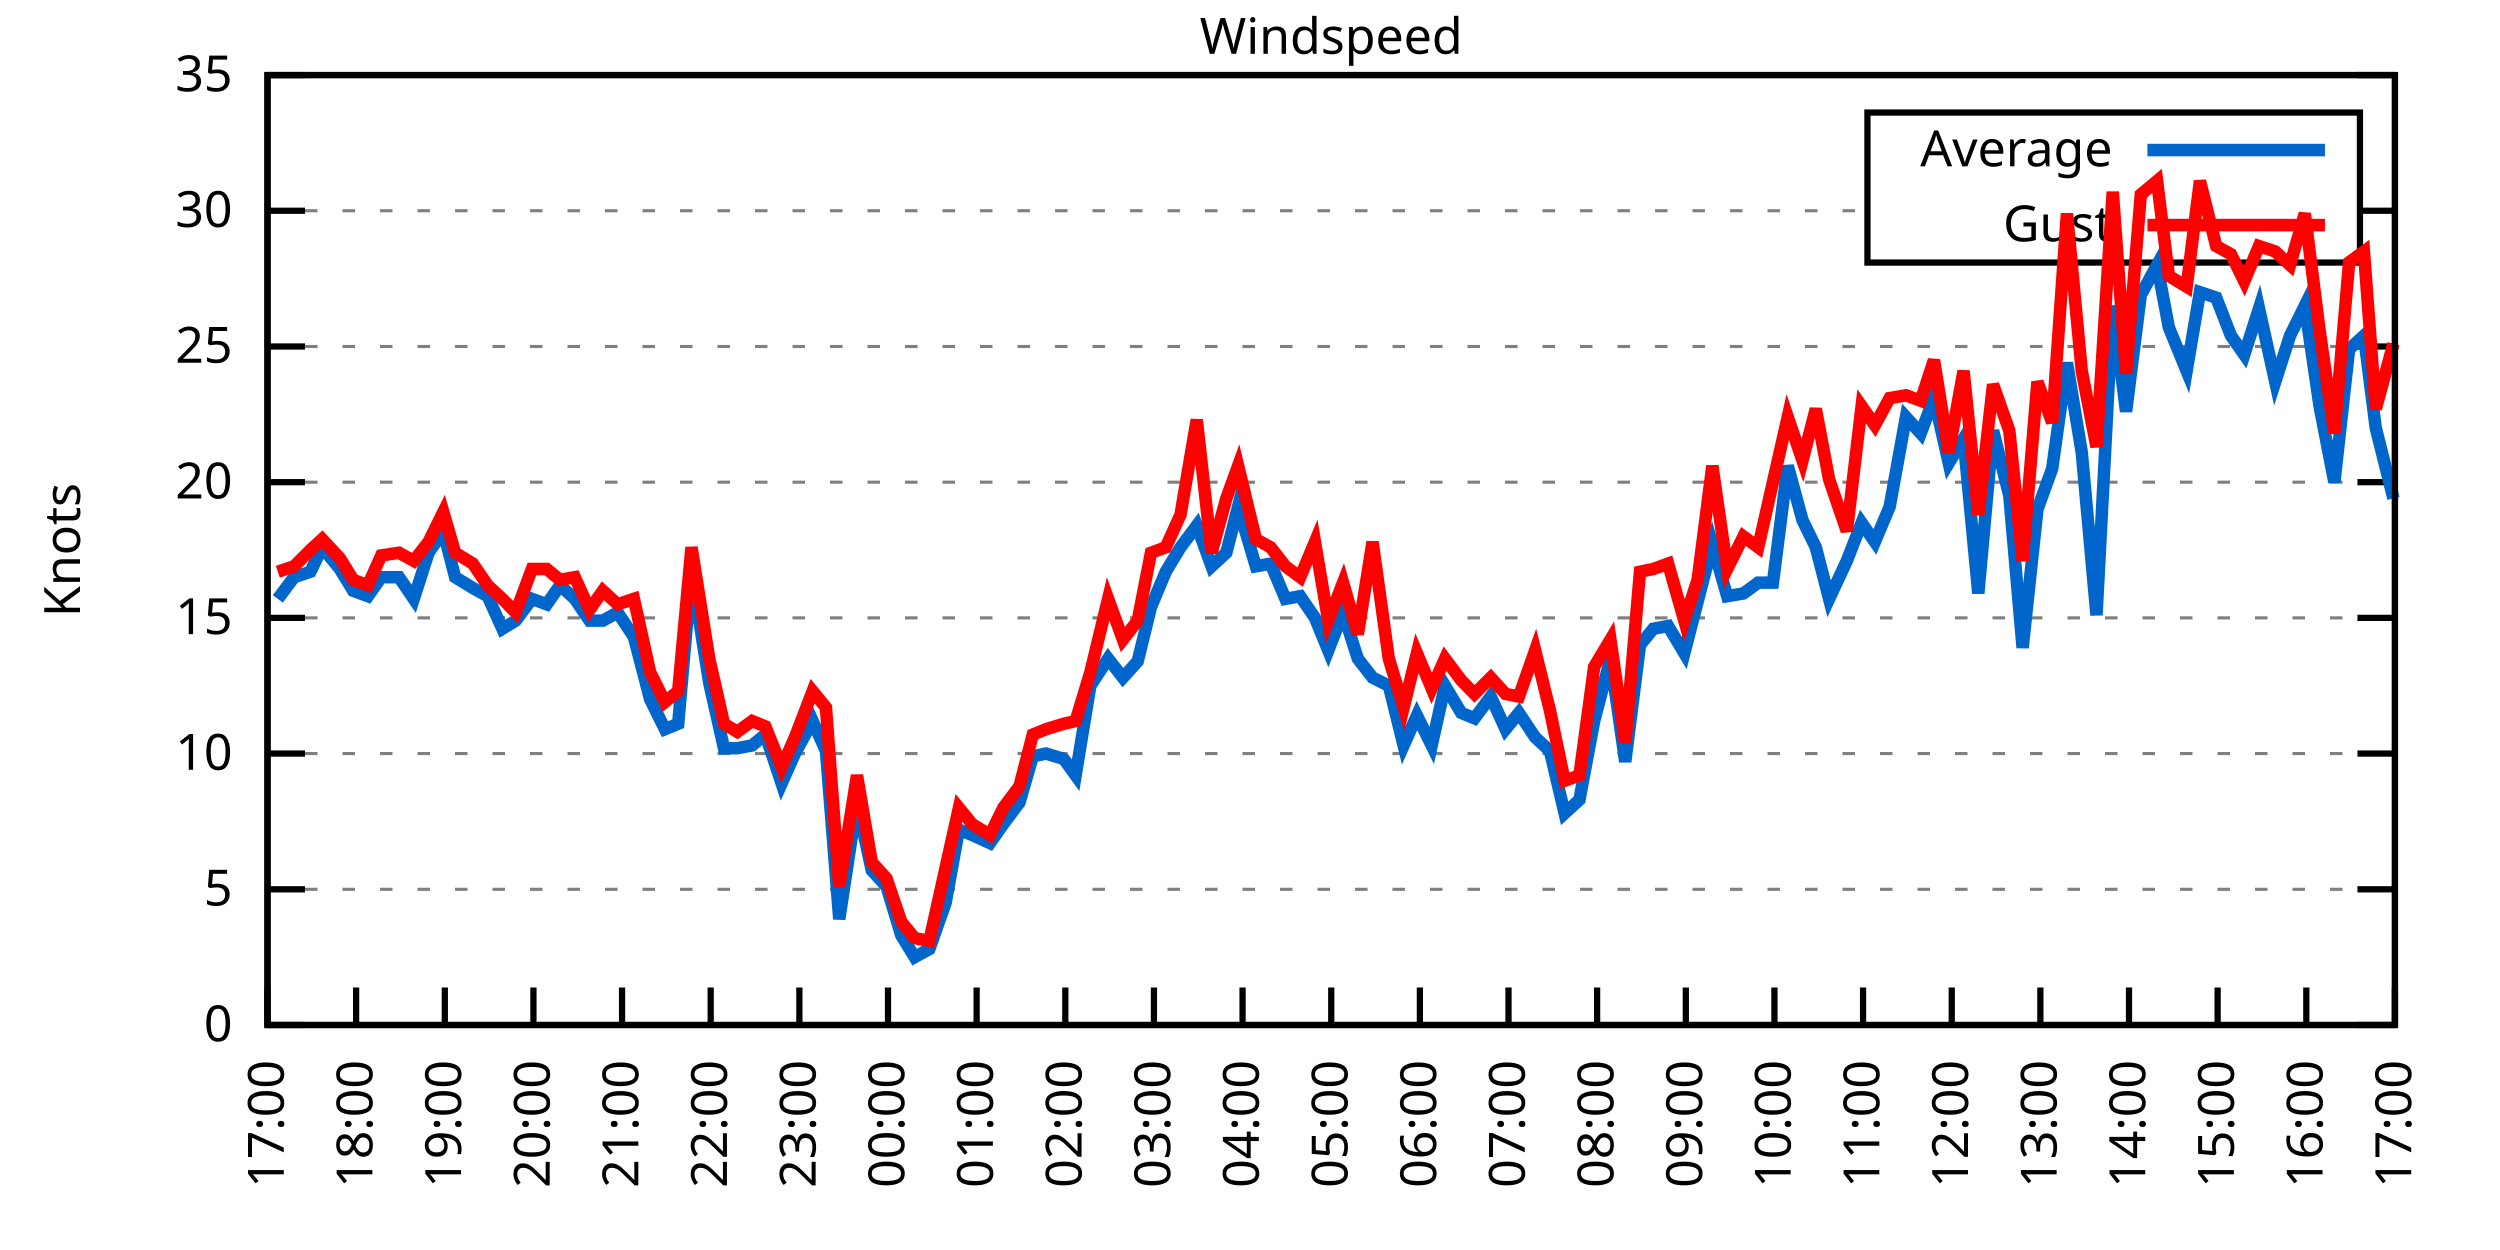
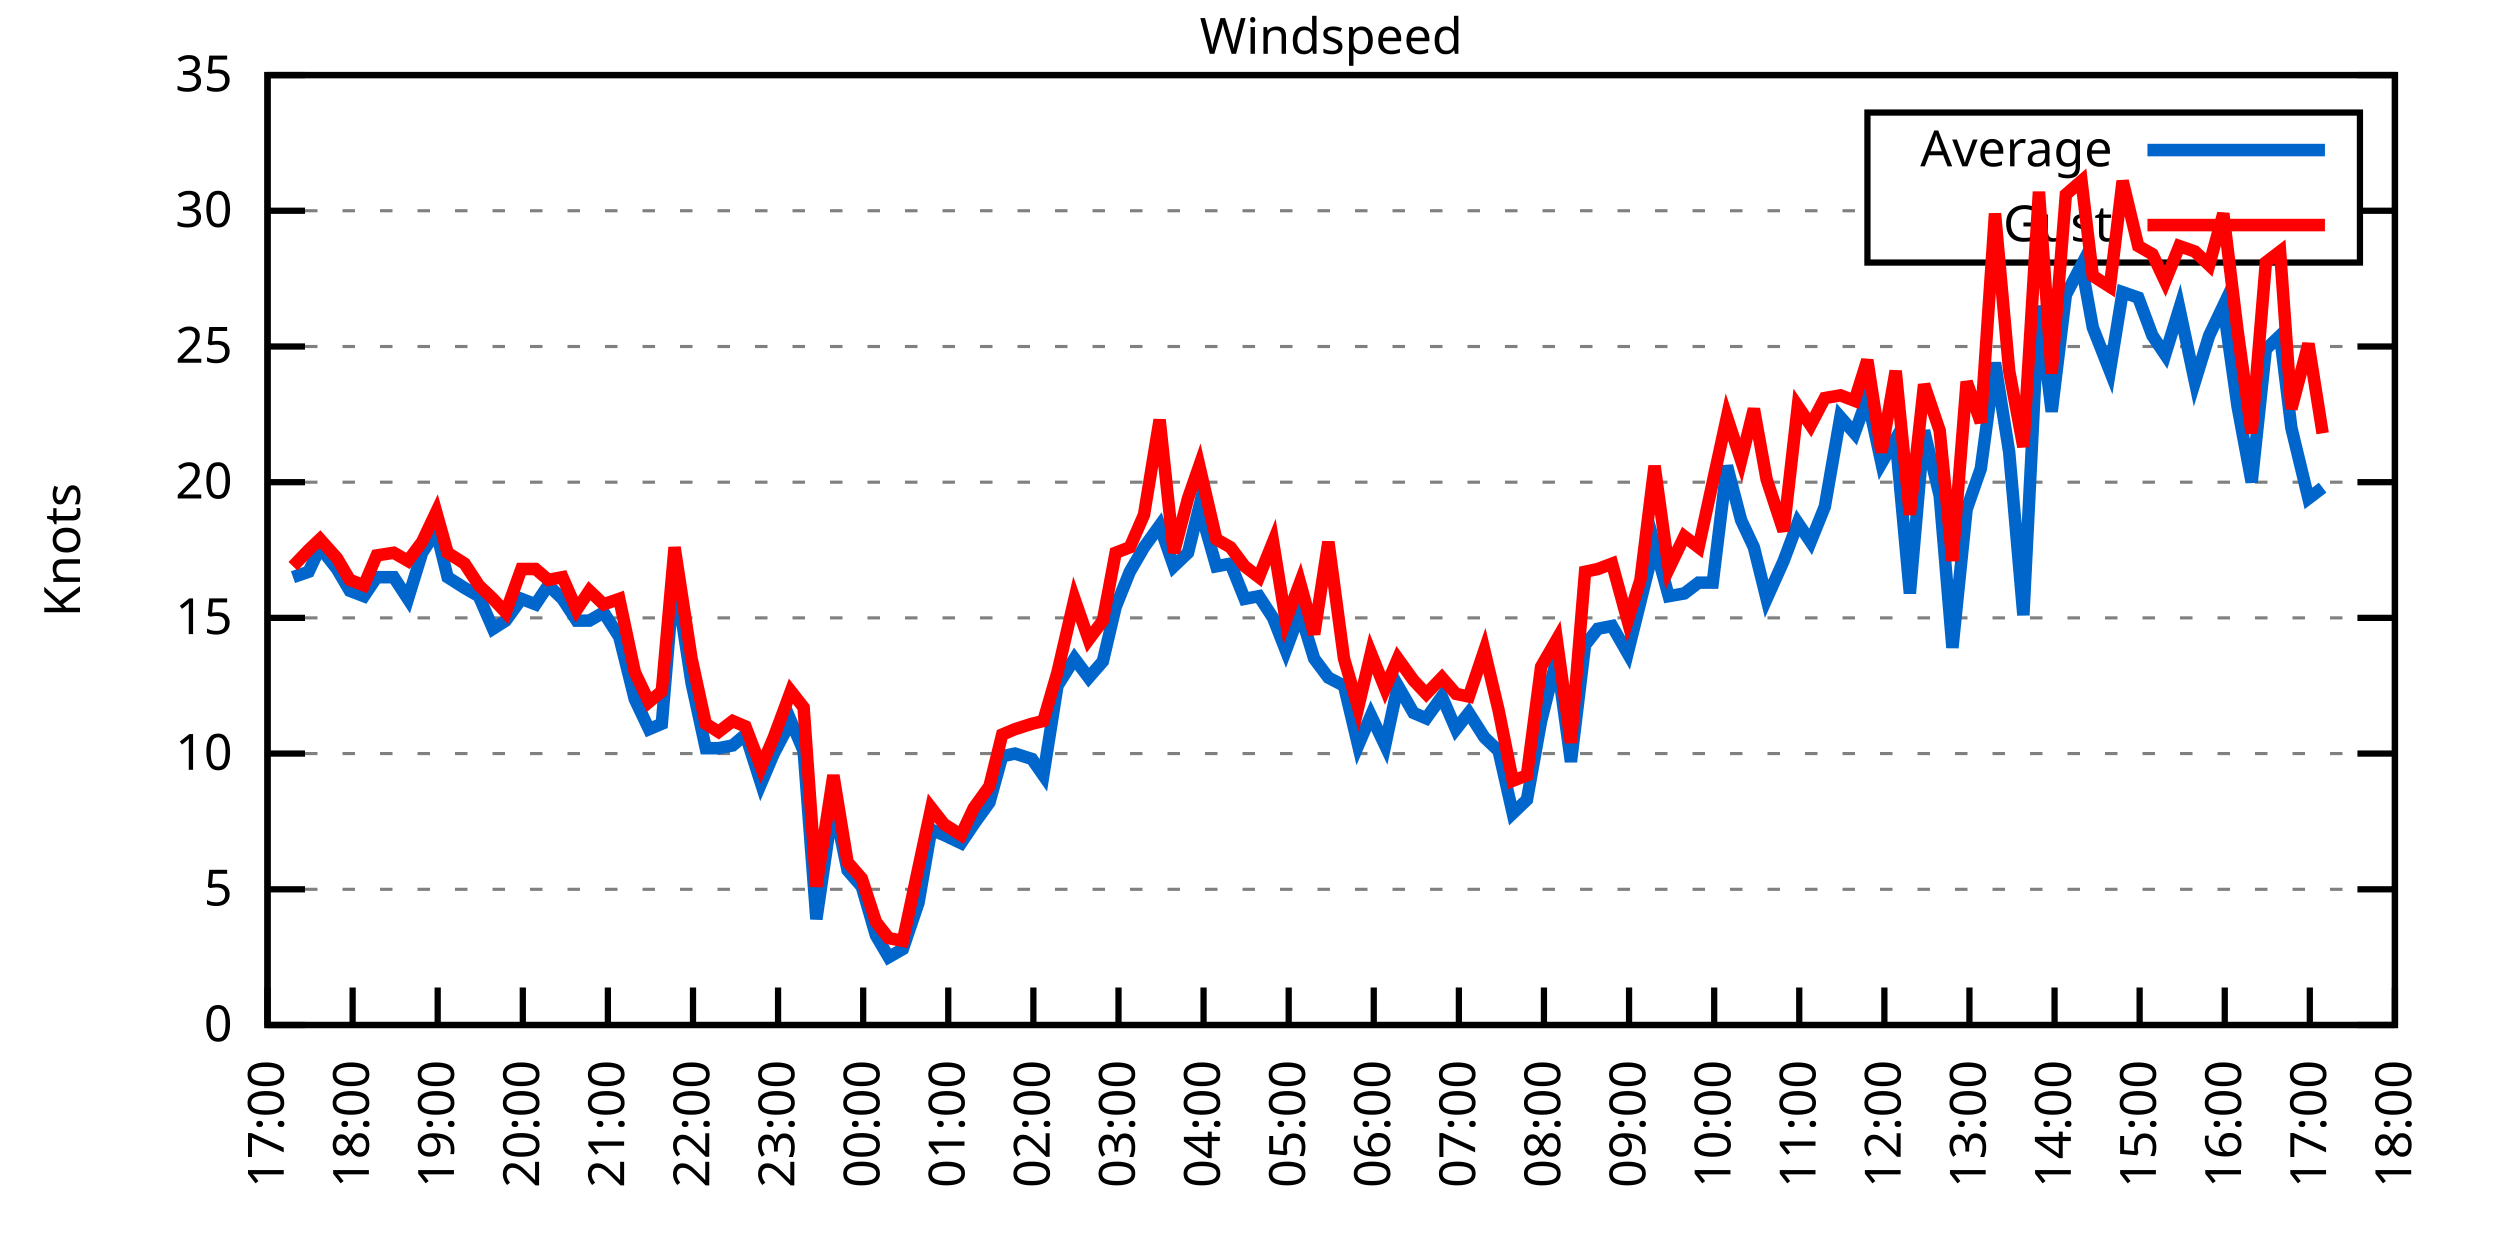
<svg xmlns="http://www.w3.org/2000/svg" xmlns:xlink="http://www.w3.org/1999/xlink" width="400" height="200" viewBox="0 0 400 200">
  <g id="gnuplot_canvas">
    <rect x="0" y="0" width="400" height="200" fill="none" />
    <defs>
      <circle id="gpDot" r="0.5" stroke-width="0.5" stroke="currentColor" />
      <path id="gpPt0" stroke-width="0.333" stroke="currentColor" d="M-1,0 h2 M0,-1 v2" />
      <path id="gpPt1" stroke-width="0.333" stroke="currentColor" d="M-1,-1 L1,1 M1,-1 L-1,1" />
      <path id="gpPt2" stroke-width="0.333" stroke="currentColor" d="M-1,0 L1,0 M0,-1 L0,1 M-1,-1 L1,1 M-1,1 L1,-1" />
      <rect id="gpPt3" stroke-width="0.333" stroke="currentColor" x="-1" y="-1" width="2" height="2" />
      <rect id="gpPt4" stroke-width="0.333" stroke="currentColor" fill="currentColor" x="-1" y="-1" width="2" height="2" />
      <circle id="gpPt5" stroke-width="0.333" stroke="currentColor" cx="0" cy="0" r="1" />
      <use xlink:href="#gpPt5" id="gpPt6" fill="currentColor" stroke="none" />
      <path id="gpPt7" stroke-width="0.333" stroke="currentColor" d="M0,-1.33 L-1.33,0.67 L1.33,0.67 z" />
      <use xlink:href="#gpPt7" id="gpPt8" fill="currentColor" stroke="none" />
      <use xlink:href="#gpPt7" id="gpPt9" stroke="currentColor" transform="rotate(180)" />
      <use xlink:href="#gpPt9" id="gpPt10" fill="currentColor" stroke="none" />
      <use xlink:href="#gpPt3" id="gpPt11" stroke="currentColor" transform="rotate(45)" />
      <use xlink:href="#gpPt11" id="gpPt12" fill="currentColor" stroke="none" />
      <path id="gpPt13" stroke-width="0.333" stroke="currentColor" d="M0,1.330 L1.265,0.411 L0.782,-1.067 L-0.782,-1.076 L-1.265,0.411 z" />
      <use xlink:href="#gpPt13" id="gpPt14" fill="currentColor" stroke="none" />
      <filter id="textbox" filterUnits="objectBoundingBox" x="0" y="0" height="1" width="1">
        <feFlood flood-color="white" flood-opacity="1" result="bgnd" />
        <feComposite in="SourceGraphic" in2="bgnd" operator="atop" />
      </filter>
      <filter id="greybox" filterUnits="objectBoundingBox" x="0" y="0" height="1" width="1">
        <feFlood flood-color="lightgrey" flood-opacity="1" result="grey" />
        <feComposite in="SourceGraphic" in2="grey" operator="atop" />
      </filter>
    </defs>
    <g fill="none" color="white" stroke="currentColor" stroke-width="1.00" stroke-linecap="butt" stroke-linejoin="miter">
</g>
    <g fill="none" color="black" stroke="currentColor" stroke-width="1.00" stroke-linecap="butt" stroke-linejoin="miter">
      <g stroke="none" shape-rendering="crispEdges">
        <polygon fill="rgb(255, 255, 255)" points="42.80,164.00 383.18,164.00 383.18,12.02 42.80,12.02 " />
      </g>
    </g>
    <g fill="none" color="black" stroke="currentColor" stroke-width="1.00" stroke-linecap="butt" stroke-linejoin="miter">
</g>
    <g fill="none" color="black" stroke="black" stroke-width="0.50" stroke-linecap="butt" stroke-linejoin="miter">
</g>
    <g fill="none" color="gray" stroke="currentColor" stroke-width="0.50" stroke-linecap="butt" stroke-linejoin="miter">
      <path stroke="gray" stroke-dasharray="2,4" class="gridline" d="M42.80,164.00 L383.19,164.00  " />
    </g>
    <g fill="none" color="gray" stroke="gray" stroke-width="1.00" stroke-linecap="butt" stroke-linejoin="miter">
</g>
    <g fill="none" color="black" stroke="currentColor" stroke-width="1.00" stroke-linecap="butt" stroke-linejoin="miter">
      <path stroke="black" d="M42.80,164.00 L48.80,164.00 M383.19,164.00 L377.19,164.00  " />
      <g transform="translate(37.20,166.60)" stroke="none" fill="black" font-family="Sans" font-size="8.00" text-anchor="end">
        <text>
          <tspan font-family="Sans"> 0</tspan>
        </text>
      </g>
    </g>
    <g fill="none" color="black" stroke="currentColor" stroke-width="1.00" stroke-linecap="butt" stroke-linejoin="miter">
</g>
    <g fill="none" color="black" stroke="black" stroke-width="0.50" stroke-linecap="butt" stroke-linejoin="miter">
</g>
    <g fill="none" color="gray" stroke="currentColor" stroke-width="0.50" stroke-linecap="butt" stroke-linejoin="miter">
      <path stroke="gray" stroke-dasharray="2,4" class="gridline" d="M42.80,142.29 L383.19,142.29  " />
    </g>
    <g fill="none" color="gray" stroke="gray" stroke-width="1.00" stroke-linecap="butt" stroke-linejoin="miter">
</g>
    <g fill="none" color="black" stroke="currentColor" stroke-width="1.00" stroke-linecap="butt" stroke-linejoin="miter">
      <path stroke="black" d="M42.80,142.29 L48.80,142.29 M383.19,142.29 L377.19,142.29  " />
      <g transform="translate(37.20,144.89)" stroke="none" fill="black" font-family="Sans" font-size="8.00" text-anchor="end">
        <text>
          <tspan font-family="Sans"> 5</tspan>
        </text>
      </g>
    </g>
    <g fill="none" color="black" stroke="currentColor" stroke-width="1.00" stroke-linecap="butt" stroke-linejoin="miter">
</g>
    <g fill="none" color="black" stroke="black" stroke-width="0.50" stroke-linecap="butt" stroke-linejoin="miter">
</g>
    <g fill="none" color="gray" stroke="currentColor" stroke-width="0.50" stroke-linecap="butt" stroke-linejoin="miter">
      <path stroke="gray" stroke-dasharray="2,4" class="gridline" d="M42.80,120.57 L383.19,120.57  " />
    </g>
    <g fill="none" color="gray" stroke="gray" stroke-width="1.00" stroke-linecap="butt" stroke-linejoin="miter">
</g>
    <g fill="none" color="black" stroke="currentColor" stroke-width="1.00" stroke-linecap="butt" stroke-linejoin="miter">
      <path stroke="black" d="M42.80,120.57 L48.80,120.57 M383.19,120.57 L377.19,120.57  " />
      <g transform="translate(37.20,123.17)" stroke="none" fill="black" font-family="Sans" font-size="8.00" text-anchor="end">
        <text>
          <tspan font-family="Sans"> 10</tspan>
        </text>
      </g>
    </g>
    <g fill="none" color="black" stroke="currentColor" stroke-width="1.00" stroke-linecap="butt" stroke-linejoin="miter">
</g>
    <g fill="none" color="black" stroke="black" stroke-width="0.50" stroke-linecap="butt" stroke-linejoin="miter">
</g>
    <g fill="none" color="gray" stroke="currentColor" stroke-width="0.50" stroke-linecap="butt" stroke-linejoin="miter">
      <path stroke="gray" stroke-dasharray="2,4" class="gridline" d="M42.80,98.86 L383.19,98.86  " />
    </g>
    <g fill="none" color="gray" stroke="gray" stroke-width="1.00" stroke-linecap="butt" stroke-linejoin="miter">
</g>
    <g fill="none" color="black" stroke="currentColor" stroke-width="1.00" stroke-linecap="butt" stroke-linejoin="miter">
      <path stroke="black" d="M42.80,98.86 L48.80,98.86 M383.19,98.86 L377.19,98.86  " />
      <g transform="translate(37.20,101.46)" stroke="none" fill="black" font-family="Sans" font-size="8.00" text-anchor="end">
        <text>
          <tspan font-family="Sans"> 15</tspan>
        </text>
      </g>
    </g>
    <g fill="none" color="black" stroke="currentColor" stroke-width="1.00" stroke-linecap="butt" stroke-linejoin="miter">
</g>
    <g fill="none" color="black" stroke="black" stroke-width="0.50" stroke-linecap="butt" stroke-linejoin="miter">
</g>
    <g fill="none" color="gray" stroke="currentColor" stroke-width="0.50" stroke-linecap="butt" stroke-linejoin="miter">
      <path stroke="gray" stroke-dasharray="2,4" class="gridline" d="M42.80,77.15 L383.19,77.15  " />
    </g>
    <g fill="none" color="gray" stroke="gray" stroke-width="1.00" stroke-linecap="butt" stroke-linejoin="miter">
</g>
    <g fill="none" color="black" stroke="currentColor" stroke-width="1.00" stroke-linecap="butt" stroke-linejoin="miter">
      <path stroke="black" d="M42.80,77.15 L48.80,77.15 M383.19,77.15 L377.19,77.15  " />
      <g transform="translate(37.20,79.75)" stroke="none" fill="black" font-family="Sans" font-size="8.00" text-anchor="end">
        <text>
          <tspan font-family="Sans"> 20</tspan>
        </text>
      </g>
    </g>
    <g fill="none" color="black" stroke="currentColor" stroke-width="1.00" stroke-linecap="butt" stroke-linejoin="miter">
</g>
    <g fill="none" color="black" stroke="black" stroke-width="0.50" stroke-linecap="butt" stroke-linejoin="miter">
</g>
    <g fill="none" color="gray" stroke="currentColor" stroke-width="0.50" stroke-linecap="butt" stroke-linejoin="miter">
      <path stroke="gray" stroke-dasharray="2,4" class="gridline" d="M42.80,55.44 L383.19,55.44  " />
    </g>
    <g fill="none" color="gray" stroke="gray" stroke-width="1.00" stroke-linecap="butt" stroke-linejoin="miter">
</g>
    <g fill="none" color="black" stroke="currentColor" stroke-width="1.00" stroke-linecap="butt" stroke-linejoin="miter">
      <path stroke="black" d="M42.80,55.44 L48.80,55.44 M383.19,55.44 L377.19,55.44  " />
      <g transform="translate(37.20,58.04)" stroke="none" fill="black" font-family="Sans" font-size="8.00" text-anchor="end">
        <text>
          <tspan font-family="Sans"> 25</tspan>
        </text>
      </g>
    </g>
    <g fill="none" color="black" stroke="currentColor" stroke-width="1.00" stroke-linecap="butt" stroke-linejoin="miter">
</g>
    <g fill="none" color="black" stroke="black" stroke-width="0.50" stroke-linecap="butt" stroke-linejoin="miter">
</g>
    <g fill="none" color="gray" stroke="currentColor" stroke-width="0.50" stroke-linecap="butt" stroke-linejoin="miter">
      <path stroke="gray" stroke-dasharray="2,4" class="gridline" d="M42.80,33.72 L298.79,33.72 M377.59,33.72 L383.19,33.72  " />
    </g>
    <g fill="none" color="gray" stroke="gray" stroke-width="1.00" stroke-linecap="butt" stroke-linejoin="miter">
</g>
    <g fill="none" color="black" stroke="currentColor" stroke-width="1.00" stroke-linecap="butt" stroke-linejoin="miter">
      <path stroke="black" d="M42.80,33.72 L48.80,33.72 M383.19,33.72 L377.19,33.72  " />
      <g transform="translate(37.20,36.32)" stroke="none" fill="black" font-family="Sans" font-size="8.00" text-anchor="end">
        <text>
          <tspan font-family="Sans"> 30</tspan>
        </text>
      </g>
    </g>
    <g fill="none" color="black" stroke="currentColor" stroke-width="1.00" stroke-linecap="butt" stroke-linejoin="miter">
</g>
    <g fill="none" color="black" stroke="black" stroke-width="0.50" stroke-linecap="butt" stroke-linejoin="miter">
</g>
    <g fill="none" color="gray" stroke="currentColor" stroke-width="0.50" stroke-linecap="butt" stroke-linejoin="miter">
      <path stroke="gray" stroke-dasharray="2,4" class="gridline" d="M42.80,12.01 L383.19,12.01  " />
    </g>
    <g fill="none" color="gray" stroke="gray" stroke-width="1.00" stroke-linecap="butt" stroke-linejoin="miter">
</g>
    <g fill="none" color="black" stroke="currentColor" stroke-width="1.00" stroke-linecap="butt" stroke-linejoin="miter">
      <path stroke="black" d="M42.80,12.01 L48.80,12.01 M383.19,12.01 L377.19,12.01  " />
      <g transform="translate(37.20,14.61)" stroke="none" fill="black" font-family="Sans" font-size="8.00" text-anchor="end">
        <text>
          <tspan font-family="Sans"> 35</tspan>
        </text>
      </g>
    </g>
    <g fill="none" color="black" stroke="currentColor" stroke-width="1.00" stroke-linecap="butt" stroke-linejoin="miter">
      <path stroke="black" d="M42.80,164.00 L42.80,158.00  " />
      <g transform="translate(45.40,169.60) rotate(270.00)" stroke="none" fill="black" font-family="Sans" font-size="8.00" text-anchor="end">
        <text>
          <tspan font-family="Sans">17:00</tspan>
        </text>
      </g>
    </g>
    <g fill="none" color="black" stroke="currentColor" stroke-width="1.00" stroke-linecap="butt" stroke-linejoin="miter">
-       <path stroke="black" d="M56.98,164.00 L56.98,158.00  " />
-       <g transform="translate(59.58,169.60) rotate(270.00)" stroke="none" fill="black" font-family="Sans" font-size="8.00" text-anchor="end">
+       <path stroke="black" d="M56.42,164.00 L56.42,158.00  " />
+       <g transform="translate(59.02,169.60) rotate(270.00)" stroke="none" fill="black" font-family="Sans" font-size="8.00" text-anchor="end">
        <text>
          <tspan font-family="Sans">18:00</tspan>
        </text>
      </g>
    </g>
    <g fill="none" color="black" stroke="currentColor" stroke-width="1.00" stroke-linecap="butt" stroke-linejoin="miter">
-       <path stroke="black" d="M71.17,164.00 L71.17,158.00  " />
-       <g transform="translate(73.77,169.60) rotate(270.00)" stroke="none" fill="black" font-family="Sans" font-size="8.00" text-anchor="end">
+       <path stroke="black" d="M70.03,164.00 L70.03,158.00  " />
+       <g transform="translate(72.63,169.60) rotate(270.00)" stroke="none" fill="black" font-family="Sans" font-size="8.00" text-anchor="end">
        <text>
          <tspan font-family="Sans">19:00</tspan>
        </text>
      </g>
    </g>
    <g fill="none" color="black" stroke="currentColor" stroke-width="1.00" stroke-linecap="butt" stroke-linejoin="miter">
-       <path stroke="black" d="M85.35,164.00 L85.35,158.00  " />
-       <g transform="translate(87.95,169.60) rotate(270.00)" stroke="none" fill="black" font-family="Sans" font-size="8.00" text-anchor="end">
+       <path stroke="black" d="M83.65,164.00 L83.65,158.00  " />
+       <g transform="translate(86.25,169.60) rotate(270.00)" stroke="none" fill="black" font-family="Sans" font-size="8.00" text-anchor="end">
        <text>
          <tspan font-family="Sans">20:00</tspan>
        </text>
      </g>
    </g>
    <g fill="none" color="black" stroke="currentColor" stroke-width="1.00" stroke-linecap="butt" stroke-linejoin="miter">
-       <path stroke="black" d="M99.53,164.00 L99.53,158.00  " />
-       <g transform="translate(102.13,169.60) rotate(270.00)" stroke="none" fill="black" font-family="Sans" font-size="8.00" text-anchor="end">
+       <path stroke="black" d="M97.26,164.00 L97.26,158.00  " />
+       <g transform="translate(99.86,169.60) rotate(270.00)" stroke="none" fill="black" font-family="Sans" font-size="8.00" text-anchor="end">
        <text>
          <tspan font-family="Sans">21:00</tspan>
        </text>
      </g>
    </g>
    <g fill="none" color="black" stroke="currentColor" stroke-width="1.00" stroke-linecap="butt" stroke-linejoin="miter">
-       <path stroke="black" d="M113.71,164.00 L113.71,158.00  " />
-       <g transform="translate(116.31,169.60) rotate(270.00)" stroke="none" fill="black" font-family="Sans" font-size="8.00" text-anchor="end">
+       <path stroke="black" d="M110.88,164.00 L110.88,158.00  " />
+       <g transform="translate(113.48,169.60) rotate(270.00)" stroke="none" fill="black" font-family="Sans" font-size="8.00" text-anchor="end">
        <text>
          <tspan font-family="Sans">22:00</tspan>
        </text>
      </g>
    </g>
    <g fill="none" color="black" stroke="currentColor" stroke-width="1.00" stroke-linecap="butt" stroke-linejoin="miter">
-       <path stroke="black" d="M127.90,164.00 L127.90,158.00  " />
-       <g transform="translate(130.50,169.60) rotate(270.00)" stroke="none" fill="black" font-family="Sans" font-size="8.00" text-anchor="end">
+       <path stroke="black" d="M124.49,164.00 L124.49,158.00  " />
+       <g transform="translate(127.09,169.60) rotate(270.00)" stroke="none" fill="black" font-family="Sans" font-size="8.00" text-anchor="end">
        <text>
          <tspan font-family="Sans">23:00</tspan>
        </text>
      </g>
    </g>
    <g fill="none" color="black" stroke="currentColor" stroke-width="1.00" stroke-linecap="butt" stroke-linejoin="miter">
-       <path stroke="black" d="M142.08,164.00 L142.08,158.00  " />
-       <g transform="translate(144.68,169.60) rotate(270.00)" stroke="none" fill="black" font-family="Sans" font-size="8.00" text-anchor="end">
+       <path stroke="black" d="M138.11,164.00 L138.11,158.00  " />
+       <g transform="translate(140.71,169.60) rotate(270.00)" stroke="none" fill="black" font-family="Sans" font-size="8.00" text-anchor="end">
        <text>
          <tspan font-family="Sans">00:00</tspan>
        </text>
      </g>
    </g>
    <g fill="none" color="black" stroke="currentColor" stroke-width="1.00" stroke-linecap="butt" stroke-linejoin="miter">
-       <path stroke="black" d="M156.26,164.00 L156.26,158.00  " />
-       <g transform="translate(158.86,169.60) rotate(270.00)" stroke="none" fill="black" font-family="Sans" font-size="8.00" text-anchor="end">
+       <path stroke="black" d="M151.72,164.00 L151.72,158.00  " />
+       <g transform="translate(154.32,169.60) rotate(270.00)" stroke="none" fill="black" font-family="Sans" font-size="8.00" text-anchor="end">
        <text>
          <tspan font-family="Sans">01:00</tspan>
        </text>
      </g>
    </g>
    <g fill="none" color="black" stroke="currentColor" stroke-width="1.00" stroke-linecap="butt" stroke-linejoin="miter">
-       <path stroke="black" d="M170.45,164.00 L170.45,158.00  " />
-       <g transform="translate(173.05,169.60) rotate(270.00)" stroke="none" fill="black" font-family="Sans" font-size="8.00" text-anchor="end">
+       <path stroke="black" d="M165.34,164.00 L165.34,158.00  " />
+       <g transform="translate(167.94,169.60) rotate(270.00)" stroke="none" fill="black" font-family="Sans" font-size="8.00" text-anchor="end">
        <text>
          <tspan font-family="Sans">02:00</tspan>
        </text>
      </g>
    </g>
    <g fill="none" color="black" stroke="currentColor" stroke-width="1.00" stroke-linecap="butt" stroke-linejoin="miter">
-       <path stroke="black" d="M184.63,164.00 L184.63,158.00  " />
-       <g transform="translate(187.23,169.60) rotate(270.00)" stroke="none" fill="black" font-family="Sans" font-size="8.00" text-anchor="end">
+       <path stroke="black" d="M178.96,164.00 L178.96,158.00  " />
+       <g transform="translate(181.56,169.60) rotate(270.00)" stroke="none" fill="black" font-family="Sans" font-size="8.00" text-anchor="end">
        <text>
          <tspan font-family="Sans">03:00</tspan>
        </text>
      </g>
    </g>
    <g fill="none" color="black" stroke="currentColor" stroke-width="1.00" stroke-linecap="butt" stroke-linejoin="miter">
-       <path stroke="black" d="M198.81,164.00 L198.81,158.00  " />
-       <g transform="translate(201.41,169.60) rotate(270.00)" stroke="none" fill="black" font-family="Sans" font-size="8.00" text-anchor="end">
+       <path stroke="black" d="M192.57,164.00 L192.57,158.00  " />
+       <g transform="translate(195.17,169.60) rotate(270.00)" stroke="none" fill="black" font-family="Sans" font-size="8.00" text-anchor="end">
        <text>
          <tspan font-family="Sans">04:00</tspan>
        </text>
      </g>
    </g>
    <g fill="none" color="black" stroke="currentColor" stroke-width="1.00" stroke-linecap="butt" stroke-linejoin="miter">
-       <path stroke="black" d="M213.00,164.00 L213.00,158.00  " />
-       <g transform="translate(215.60,169.60) rotate(270.00)" stroke="none" fill="black" font-family="Sans" font-size="8.00" text-anchor="end">
+       <path stroke="black" d="M206.19,164.00 L206.19,158.00  " />
+       <g transform="translate(208.79,169.60) rotate(270.00)" stroke="none" fill="black" font-family="Sans" font-size="8.00" text-anchor="end">
        <text>
          <tspan font-family="Sans">05:00</tspan>
        </text>
      </g>
    </g>
    <g fill="none" color="black" stroke="currentColor" stroke-width="1.00" stroke-linecap="butt" stroke-linejoin="miter">
-       <path stroke="black" d="M227.18,164.00 L227.18,158.00  " />
-       <g transform="translate(229.78,169.60) rotate(270.00)" stroke="none" fill="black" font-family="Sans" font-size="8.00" text-anchor="end">
+       <path stroke="black" d="M219.80,164.00 L219.80,158.00  " />
+       <g transform="translate(222.40,169.60) rotate(270.00)" stroke="none" fill="black" font-family="Sans" font-size="8.00" text-anchor="end">
        <text>
          <tspan font-family="Sans">06:00</tspan>
        </text>
      </g>
    </g>
    <g fill="none" color="black" stroke="currentColor" stroke-width="1.00" stroke-linecap="butt" stroke-linejoin="miter">
-       <path stroke="black" d="M241.36,164.00 L241.36,158.00  " />
-       <g transform="translate(243.96,169.60) rotate(270.00)" stroke="none" fill="black" font-family="Sans" font-size="8.00" text-anchor="end">
+       <path stroke="black" d="M233.42,164.00 L233.42,158.00  " />
+       <g transform="translate(236.02,169.60) rotate(270.00)" stroke="none" fill="black" font-family="Sans" font-size="8.00" text-anchor="end">
        <text>
          <tspan font-family="Sans">07:00</tspan>
        </text>
      </g>
    </g>
    <g fill="none" color="black" stroke="currentColor" stroke-width="1.00" stroke-linecap="butt" stroke-linejoin="miter">
-       <path stroke="black" d="M255.54,164.00 L255.54,158.00  " />
-       <g transform="translate(258.14,169.60) rotate(270.00)" stroke="none" fill="black" font-family="Sans" font-size="8.00" text-anchor="end">
+       <path stroke="black" d="M247.03,164.00 L247.03,158.00  " />
+       <g transform="translate(249.63,169.60) rotate(270.00)" stroke="none" fill="black" font-family="Sans" font-size="8.00" text-anchor="end">
        <text>
          <tspan font-family="Sans">08:00</tspan>
        </text>
      </g>
    </g>
    <g fill="none" color="black" stroke="currentColor" stroke-width="1.00" stroke-linecap="butt" stroke-linejoin="miter">
-       <path stroke="black" d="M269.73,164.00 L269.73,158.00  " />
-       <g transform="translate(272.33,169.60) rotate(270.00)" stroke="none" fill="black" font-family="Sans" font-size="8.00" text-anchor="end">
+       <path stroke="black" d="M260.65,164.00 L260.65,158.00  " />
+       <g transform="translate(263.25,169.60) rotate(270.00)" stroke="none" fill="black" font-family="Sans" font-size="8.00" text-anchor="end">
        <text>
          <tspan font-family="Sans">09:00</tspan>
        </text>
      </g>
    </g>
    <g fill="none" color="black" stroke="currentColor" stroke-width="1.00" stroke-linecap="butt" stroke-linejoin="miter">
-       <path stroke="black" d="M283.91,164.00 L283.91,158.00  " />
-       <g transform="translate(286.51,169.60) rotate(270.00)" stroke="none" fill="black" font-family="Sans" font-size="8.00" text-anchor="end">
+       <path stroke="black" d="M274.27,164.00 L274.27,158.00  " />
+       <g transform="translate(276.87,169.60) rotate(270.00)" stroke="none" fill="black" font-family="Sans" font-size="8.00" text-anchor="end">
        <text>
          <tspan font-family="Sans">10:00</tspan>
        </text>
      </g>
    </g>
    <g fill="none" color="black" stroke="currentColor" stroke-width="1.00" stroke-linecap="butt" stroke-linejoin="miter">
-       <path stroke="black" d="M298.09,164.00 L298.09,158.00  " />
-       <g transform="translate(300.69,169.60) rotate(270.00)" stroke="none" fill="black" font-family="Sans" font-size="8.00" text-anchor="end">
+       <path stroke="black" d="M287.88,164.00 L287.88,158.00  " />
+       <g transform="translate(290.48,169.60) rotate(270.00)" stroke="none" fill="black" font-family="Sans" font-size="8.00" text-anchor="end">
        <text>
          <tspan font-family="Sans">11:00</tspan>
        </text>
      </g>
    </g>
    <g fill="none" color="black" stroke="currentColor" stroke-width="1.00" stroke-linecap="butt" stroke-linejoin="miter">
-       <path stroke="black" d="M312.28,164.00 L312.28,158.00  " />
-       <g transform="translate(314.88,169.60) rotate(270.00)" stroke="none" fill="black" font-family="Sans" font-size="8.00" text-anchor="end">
+       <path stroke="black" d="M301.50,164.00 L301.50,158.00  " />
+       <g transform="translate(304.10,169.60) rotate(270.00)" stroke="none" fill="black" font-family="Sans" font-size="8.00" text-anchor="end">
        <text>
          <tspan font-family="Sans">12:00</tspan>
        </text>
      </g>
    </g>
    <g fill="none" color="black" stroke="currentColor" stroke-width="1.00" stroke-linecap="butt" stroke-linejoin="miter">
-       <path stroke="black" d="M326.46,164.00 L326.46,158.00  " />
-       <g transform="translate(329.06,169.60) rotate(270.00)" stroke="none" fill="black" font-family="Sans" font-size="8.00" text-anchor="end">
+       <path stroke="black" d="M315.11,164.00 L315.11,158.00  " />
+       <g transform="translate(317.71,169.60) rotate(270.00)" stroke="none" fill="black" font-family="Sans" font-size="8.00" text-anchor="end">
        <text>
          <tspan font-family="Sans">13:00</tspan>
        </text>
      </g>
    </g>
    <g fill="none" color="black" stroke="currentColor" stroke-width="1.00" stroke-linecap="butt" stroke-linejoin="miter">
-       <path stroke="black" d="M340.64,164.00 L340.64,158.00  " />
-       <g transform="translate(343.24,169.60) rotate(270.00)" stroke="none" fill="black" font-family="Sans" font-size="8.00" text-anchor="end">
+       <path stroke="black" d="M328.73,164.00 L328.73,158.00  " />
+       <g transform="translate(331.33,169.60) rotate(270.00)" stroke="none" fill="black" font-family="Sans" font-size="8.00" text-anchor="end">
        <text>
          <tspan font-family="Sans">14:00</tspan>
        </text>
      </g>
    </g>
    <g fill="none" color="black" stroke="currentColor" stroke-width="1.00" stroke-linecap="butt" stroke-linejoin="miter">
-       <path stroke="black" d="M354.82,164.00 L354.82,158.00  " />
-       <g transform="translate(357.42,169.60) rotate(270.00)" stroke="none" fill="black" font-family="Sans" font-size="8.00" text-anchor="end">
+       <path stroke="black" d="M342.34,164.00 L342.34,158.00  " />
+       <g transform="translate(344.94,169.60) rotate(270.00)" stroke="none" fill="black" font-family="Sans" font-size="8.00" text-anchor="end">
        <text>
          <tspan font-family="Sans">15:00</tspan>
        </text>
      </g>
    </g>
    <g fill="none" color="black" stroke="currentColor" stroke-width="1.00" stroke-linecap="butt" stroke-linejoin="miter">
-       <path stroke="black" d="M369.01,164.00 L369.01,158.00  " />
-       <g transform="translate(371.61,169.60) rotate(270.00)" stroke="none" fill="black" font-family="Sans" font-size="8.00" text-anchor="end">
+       <path stroke="black" d="M355.96,164.00 L355.96,158.00  " />
+       <g transform="translate(358.56,169.60) rotate(270.00)" stroke="none" fill="black" font-family="Sans" font-size="8.00" text-anchor="end">
        <text>
          <tspan font-family="Sans">16:00</tspan>
+         </text>
+       </g>
+     </g>
+     <g fill="none" color="black" stroke="currentColor" stroke-width="1.00" stroke-linecap="butt" stroke-linejoin="miter">
+       <path stroke="black" d="M369.57,164.00 L369.57,158.00  " />
+       <g transform="translate(372.17,169.60) rotate(270.00)" stroke="none" fill="black" font-family="Sans" font-size="8.00" text-anchor="end">
+         <text>
+           <tspan font-family="Sans">17:00</tspan>
        </text>
      </g>
    </g>
    <g fill="none" color="black" stroke="currentColor" stroke-width="1.00" stroke-linecap="butt" stroke-linejoin="miter">
      <path stroke="black" d="M383.19,164.00 L383.19,158.00  " />
      <g transform="translate(385.79,169.60) rotate(270.00)" stroke="none" fill="black" font-family="Sans" font-size="8.00" text-anchor="end">
        <text>
-           <tspan font-family="Sans">17:00</tspan>
+           <tspan font-family="Sans">18:00</tspan>
        </text>
      </g>
    </g>
    <g fill="none" color="black" stroke="currentColor" stroke-width="1.00" stroke-linecap="butt" stroke-linejoin="miter">
</g>
    <g fill="none" color="black" stroke="currentColor" stroke-width="1.00" stroke-linecap="butt" stroke-linejoin="miter">
      <path stroke="black" d="M42.80,12.01 L42.80,164.00 L383.19,164.00 L383.19,12.01 L42.80,12.01 Z  " />
    </g>
    <g fill="none" color="black" stroke="currentColor" stroke-width="1.00" stroke-linecap="butt" stroke-linejoin="miter">
</g>
    <g fill="none" color="black" stroke="currentColor" stroke-width="1.00" stroke-linecap="butt" stroke-linejoin="miter">
      <path stroke="black" d="M298.79,42.01 L298.79,18.01 L377.59,18.01 L377.59,42.01 L298.79,42.01 Z  " />
    </g>
    <g id="Windspeed_plot_1">
      <g fill="none" color="white" stroke="black" stroke-width="2.00" stroke-linecap="butt" stroke-linejoin="miter">
</g>
      <g fill="none" color="black" stroke="currentColor" stroke-width="2.00" stroke-linecap="butt" stroke-linejoin="miter">
        <g transform="translate(337.99,26.61)" stroke="none" fill="black" font-family="Sans" font-size="8.00" text-anchor="end">
          <text>
            <tspan font-family="Sans">Average</tspan>
          </text>
        </g>
      </g>
      <g fill="none" color="black" stroke="currentColor" stroke-width="2.00" stroke-linecap="butt" stroke-linejoin="miter">
-         <path stroke="rgb(  0, 102, 204)" d="M343.59,24.01 L371.99,24.01 M44.45,95.82 L47.05,92.35 L49.66,91.48 L51.55,87.57 L54.38,91.04 L56.51,94.52   L58.87,95.39 L61.00,92.35 L63.84,92.35 L66.20,95.82 L68.57,88.44 L70.93,84.97 L72.82,92.35 L75.66,94.08   L78.02,95.39 L80.38,100.60 L82.51,99.30 L85.11,95.82 L87.48,96.69 L89.60,93.65 L91.97,95.82 L94.33,99.30   L96.46,99.30 L98.82,97.99 L101.42,101.90 L104.02,111.89 L106.39,116.67 L108.51,115.80 L110.64,91.48 L113.48,109.28   L115.84,119.71 L117.97,119.71 L120.33,119.27 L122.46,117.53 L125.06,125.35 L127.19,120.57 L130.02,115.36 L132.15,120.14   L134.28,147.06 L137.12,128.39 L139.48,139.25 L141.84,141.85 L144.21,149.67 L146.34,153.14 L148.70,151.84 L151.30,144.46   L153.43,132.73 L155.55,133.60 L158.39,134.90 L160.52,131.86 L163.12,128.39 L165.25,121.01 L167.37,120.57 L170.21,121.44   L172.10,124.05 L174.46,109.72 L177.30,105.38 L179.67,108.42 L182.03,105.81 L184.16,97.12 L186.52,91.48 L188.88,87.57   L191.48,84.10 L193.85,90.61 L196.21,88.44 L198.10,81.06 L200.94,90.61 L203.30,90.18 L205.67,95.82 L208.03,95.39   L210.39,98.86 L212.52,104.07 L214.89,97.99 L217.25,105.38 L219.61,108.42 L222.21,109.72 L224.58,119.27 L226.71,114.49   L229.07,119.27 L231.20,109.72 L233.80,114.06 L235.92,114.93 L238.52,111.45 L240.89,116.67 L243.02,114.06 L245.62,117.97   L247.98,120.14 L250.34,130.13 L252.71,127.96 L255.07,115.36 L257.67,105.38 L260.04,121.88 L262.40,103.20 L264.53,100.60   L266.89,100.16 L269.49,104.51 L271.62,96.26 L273.98,87.14 L276.35,95.39 L278.95,94.95 L281.31,93.22 L283.67,93.22   L286.04,74.54 L288.40,83.23 L290.53,87.57 L292.66,95.82 L295.49,89.74 L297.86,83.66 L299.98,86.70 L302.35,81.06   L304.95,66.73 L307.31,69.33 L309.44,63.69 L311.80,74.11 L314.17,70.20 L316.53,94.95 L318.89,68.90 L321.49,79.32   L323.62,103.64 L325.99,81.49 L328.35,74.98 L330.71,58.04 L333.08,72.37 L335.44,98.43 L338.04,48.92 L340.17,65.86   L342.53,47.18 L345.13,42.41 L347.02,52.40 L349.86,59.34 L351.99,46.75 L354.59,47.62 L356.95,53.70 L359.08,56.74   L361.44,49.36 L364.04,61.08 L366.41,53.70 L368.77,48.92 L371.13,64.99 L373.50,77.15 L375.86,55.87 L378.23,53.70   L380.12,68.46 L382.95,79.75  " />
+         <path stroke="rgb(  0, 102, 204)" d="M343.59,24.01 L371.99,24.01 M46.88,92.35 L49.38,91.48 L51.20,87.57 L53.92,91.04 L55.96,94.52 L58.23,95.39   L60.27,92.35 L63.00,92.35 L65.27,95.82 L67.54,88.44 L69.80,84.97 L71.62,92.35 L74.34,94.08 L76.61,95.39   L78.88,100.60 L80.92,99.30 L83.42,95.82 L85.69,96.69 L87.73,93.65 L90.00,95.82 L92.27,99.30 L94.31,99.30   L96.58,97.99 L99.08,101.90 L101.57,111.89 L103.84,116.67 L105.89,115.80 L107.93,91.48 L110.65,109.28 L112.92,119.71   L114.96,119.71 L117.23,119.27 L119.27,117.53 L121.77,125.35 L123.81,120.57 L126.54,115.36 L128.58,120.14 L130.62,147.06   L133.34,128.39 L135.61,139.25 L137.88,141.85 L140.15,149.67 L142.19,153.14 L144.46,151.84 L146.96,144.46 L149.00,132.73   L151.04,133.60 L153.77,134.90 L155.81,131.86 L158.31,128.39 L160.35,121.01 L162.39,120.57 L165.11,121.44 L166.93,124.05   L169.20,109.72 L171.92,105.38 L174.19,108.42 L176.46,105.81 L178.50,97.12 L180.77,91.48 L183.04,87.57 L185.54,84.10   L187.81,90.61 L190.08,88.44 L191.89,81.06 L194.61,90.61 L196.88,90.18 L199.15,95.82 L201.42,95.39 L203.69,98.86   L205.73,104.07 L208.00,97.99 L210.27,105.38 L212.54,108.42 L215.04,109.72 L217.31,119.27 L219.35,114.49 L221.62,119.27   L223.66,109.72 L226.16,114.06 L228.20,114.93 L230.70,111.45 L232.96,116.67 L235.01,114.06 L237.50,117.97 L239.77,120.14   L242.04,130.13 L244.31,127.96 L246.58,115.36 L249.08,105.38 L251.35,121.88 L253.61,103.20 L255.66,100.60 L257.93,100.16   L260.42,104.51 L262.47,96.26 L264.73,87.14 L267.00,95.39 L269.50,94.95 L271.77,93.22 L274.04,93.22 L276.31,74.54   L278.58,83.23 L280.62,87.57 L282.66,95.82 L285.38,89.74 L287.65,83.66 L289.70,86.70 L291.97,81.06 L294.46,66.73   L296.73,69.33 L298.77,63.69 L301.04,74.11 L303.31,70.20 L305.58,94.95 L307.85,68.90 L310.35,79.32 L312.39,103.64   L314.66,81.49 L316.93,74.98 L319.20,58.04 L321.47,72.37 L323.74,98.43 L326.23,48.92 L328.27,65.86 L330.54,47.18   L333.04,42.41 L334.85,52.40 L337.58,59.34 L339.62,46.75 L342.12,47.62 L344.39,53.70 L346.43,56.74 L348.70,49.36   L351.19,61.08 L353.46,53.70 L355.73,48.92 L358.00,64.99 L360.27,77.15 L362.54,55.87 L364.81,53.70 L366.62,68.46   L369.35,79.75 L371.62,78.02  " />
      </g>
    </g>
    <g id="Windspeed_plot_2">
      <g fill="none" color="black" stroke="currentColor" stroke-width="2.00" stroke-linecap="butt" stroke-linejoin="miter">
        <g transform="translate(337.99,38.61)" stroke="none" fill="black" font-family="Sans" font-size="8.00" text-anchor="end">
          <text>
            <tspan font-family="Sans">Gust</tspan>
          </text>
        </g>
      </g>
      <g fill="none" color="black" stroke="currentColor" stroke-width="2.00" stroke-linecap="butt" stroke-linejoin="miter">
-         <path stroke="rgb(255,   0,   0)" d="M343.59,36.01 L371.99,36.01 M44.45,91.48 L47.05,90.61 L49.66,88.00 L51.55,86.27 L54.38,89.31 L56.51,92.78   L58.87,93.65 L61.00,88.87 L63.84,88.44 L66.20,89.74 L68.57,86.70 L70.93,81.93 L72.82,88.44 L75.66,90.18   L78.02,93.65 L80.38,95.82 L82.51,97.99 L85.11,91.04 L87.48,91.04 L89.60,92.78 L91.97,92.35 L94.33,97.56   L96.46,94.52 L98.82,96.69 L101.42,95.82 L104.02,107.55 L106.39,112.32 L108.51,110.59 L110.64,87.57 L113.48,105.38   L115.84,115.80 L117.97,117.10 L120.33,115.36 L122.46,116.23 L125.06,122.75 L127.19,117.97 L130.02,110.59 L132.15,113.19   L134.28,141.85 L137.12,124.05 L139.48,137.94 L141.84,140.55 L144.21,147.50 L146.34,150.10 L148.70,150.54 L151.30,138.81   L153.43,129.26 L155.55,131.86 L158.39,133.60 L160.52,129.26 L163.12,125.79 L165.25,117.53 L167.37,116.67 L170.21,115.80   L172.10,115.36 L174.46,107.55 L177.30,95.82 L179.67,102.34 L182.03,99.30 L184.16,88.44 L186.52,87.57 L188.88,82.36   L191.48,67.16 L193.85,88.44 L196.21,79.75 L198.10,74.54 L200.94,86.27 L203.30,87.57 L205.67,90.61 L208.03,92.35   L210.39,86.70 L212.52,99.30 L214.89,93.22 L217.25,101.47 L219.61,86.70 L222.21,105.38 L224.58,113.19 L226.71,104.51   L229.07,110.15 L231.20,105.38 L233.80,108.85 L235.92,111.02 L238.52,108.42 L240.89,111.02 L243.02,111.45 L245.62,104.07   L247.98,113.63 L250.34,124.92 L252.71,124.05 L255.07,106.68 L257.67,102.34 L260.04,118.84 L262.40,91.48 L264.53,91.04   L266.89,90.18 L269.49,99.30 L271.62,92.78 L273.98,74.54 L276.35,91.04 L278.95,85.83 L281.31,87.57 L283.67,77.15   L286.04,66.73 L288.40,73.67 L290.53,65.42 L292.66,76.71 L295.49,84.97 L297.86,64.99 L299.98,68.03 L302.35,63.69   L304.95,63.25 L307.31,64.12 L309.44,57.61 L311.80,72.37 L314.17,59.34 L316.53,82.36 L318.89,61.52 L321.49,68.90   L323.62,89.74 L325.99,61.08 L328.35,67.59 L330.71,34.16 L333.08,59.34 L335.44,71.50 L338.04,30.68 L340.17,59.78   L342.53,31.12 L345.13,28.95 L347.02,44.15 L349.86,45.88 L351.99,28.95 L354.59,39.37 L356.95,40.67 L359.08,45.01   L361.44,39.37 L364.04,40.24 L366.41,42.41 L368.77,34.16 L371.13,52.83 L373.50,69.33 L375.86,41.97 L378.23,40.24   L380.12,65.42 L382.95,55.00  " />
+         <path stroke="rgb(255,   0,   0)" d="M343.59,36.01 L371.99,36.01 M46.88,90.61 L49.38,88.00 L51.20,86.27 L53.92,89.31 L55.96,92.78 L58.23,93.65   L60.27,88.87 L63.00,88.44 L65.27,89.74 L67.54,86.70 L69.80,81.93 L71.62,88.44 L74.34,90.18 L76.61,93.65   L78.88,95.82 L80.92,97.99 L83.42,91.04 L85.69,91.04 L87.73,92.78 L90.00,92.35 L92.27,97.56 L94.31,94.52   L96.58,96.69 L99.08,95.82 L101.57,107.55 L103.84,112.32 L105.89,110.59 L107.93,87.57 L110.65,105.38 L112.92,115.80   L114.96,117.10 L117.23,115.36 L119.27,116.23 L121.77,122.75 L123.81,117.97 L126.54,110.59 L128.58,113.19 L130.62,141.85   L133.34,124.05 L135.61,137.94 L137.88,140.55 L140.15,147.50 L142.19,150.10 L144.46,150.54 L146.96,138.81 L149.00,129.26   L151.04,131.86 L153.77,133.60 L155.81,129.26 L158.31,125.79 L160.35,117.53 L162.39,116.67 L165.11,115.80 L166.93,115.36   L169.20,107.55 L171.92,95.82 L174.19,102.34 L176.46,99.30 L178.50,88.44 L180.77,87.57 L183.04,82.36 L185.54,67.16   L187.81,88.44 L190.08,79.75 L191.89,74.54 L194.61,86.27 L196.88,87.57 L199.15,90.61 L201.42,92.35 L203.69,86.70   L205.73,99.30 L208.00,93.22 L210.27,101.47 L212.54,86.70 L215.04,105.38 L217.31,113.19 L219.35,104.51 L221.62,110.15   L223.66,105.38 L226.16,108.85 L228.20,111.02 L230.70,108.42 L232.96,111.02 L235.01,111.45 L237.50,104.07 L239.77,113.63   L242.04,124.92 L244.31,124.05 L246.58,106.68 L249.08,102.34 L251.35,118.84 L253.61,91.48 L255.66,91.04 L257.93,90.18   L260.42,99.30 L262.47,92.78 L264.73,74.54 L267.00,91.04 L269.50,85.83 L271.77,87.57 L274.04,77.15 L276.31,66.73   L278.58,73.67 L280.62,65.42 L282.66,76.71 L285.38,84.97 L287.65,64.99 L289.70,68.03 L291.97,63.69 L294.46,63.25   L296.73,64.12 L298.77,57.61 L301.04,72.37 L303.31,59.34 L305.58,82.36 L307.85,61.52 L310.35,68.90 L312.39,89.74   L314.66,61.08 L316.93,67.59 L319.20,34.16 L321.47,59.34 L323.74,71.50 L326.23,30.68 L328.27,59.78 L330.54,31.12   L333.04,28.95 L334.85,44.15 L337.58,45.88 L339.62,28.95 L342.12,39.37 L344.39,40.67 L346.43,45.01 L348.70,39.37   L351.19,40.24 L353.46,42.41 L355.73,34.16 L358.00,52.83 L360.27,69.33 L362.54,41.97 L364.81,40.24 L366.62,65.42   L369.35,55.00 L371.62,69.33  " />
      </g>
    </g>
    <g fill="none" color="black" stroke="currentColor" stroke-width="2.00" stroke-linecap="butt" stroke-linejoin="miter">
</g>
    <g fill="none" color="black" stroke="black" stroke-width="1.00" stroke-linecap="butt" stroke-linejoin="miter">
</g>
    <g fill="none" color="black" stroke="currentColor" stroke-width="1.00" stroke-linecap="butt" stroke-linejoin="miter">
      <path stroke="black" d="M42.80,12.01 L42.80,164.00 L383.19,164.00 L383.19,12.01 L42.80,12.01 Z  " />
      <g transform="translate(12.80,88.01) rotate(270.00)" stroke="none" fill="black" font-family="Sans" font-size="8.00" text-anchor="middle">
        <text>
          <tspan font-family="Sans">Knots</tspan>
        </text>
      </g>
    </g>
    <g fill="none" color="black" stroke="currentColor" stroke-width="1.00" stroke-linecap="butt" stroke-linejoin="miter">
</g>
    <g fill="none" color="black" stroke="currentColor" stroke-width="1.00" stroke-linecap="butt" stroke-linejoin="miter">
      <g transform="translate(212.99,8.61)" stroke="none" fill="black" font-family="Sans" font-size="8.00" text-anchor="middle">
        <text>
          <tspan font-family="Sans">Windspeed</tspan>
        </text>
      </g>
    </g>
    <g fill="none" color="black" stroke="currentColor" stroke-width="1.00" stroke-linecap="butt" stroke-linejoin="miter">
</g>
  </g>
</svg>
